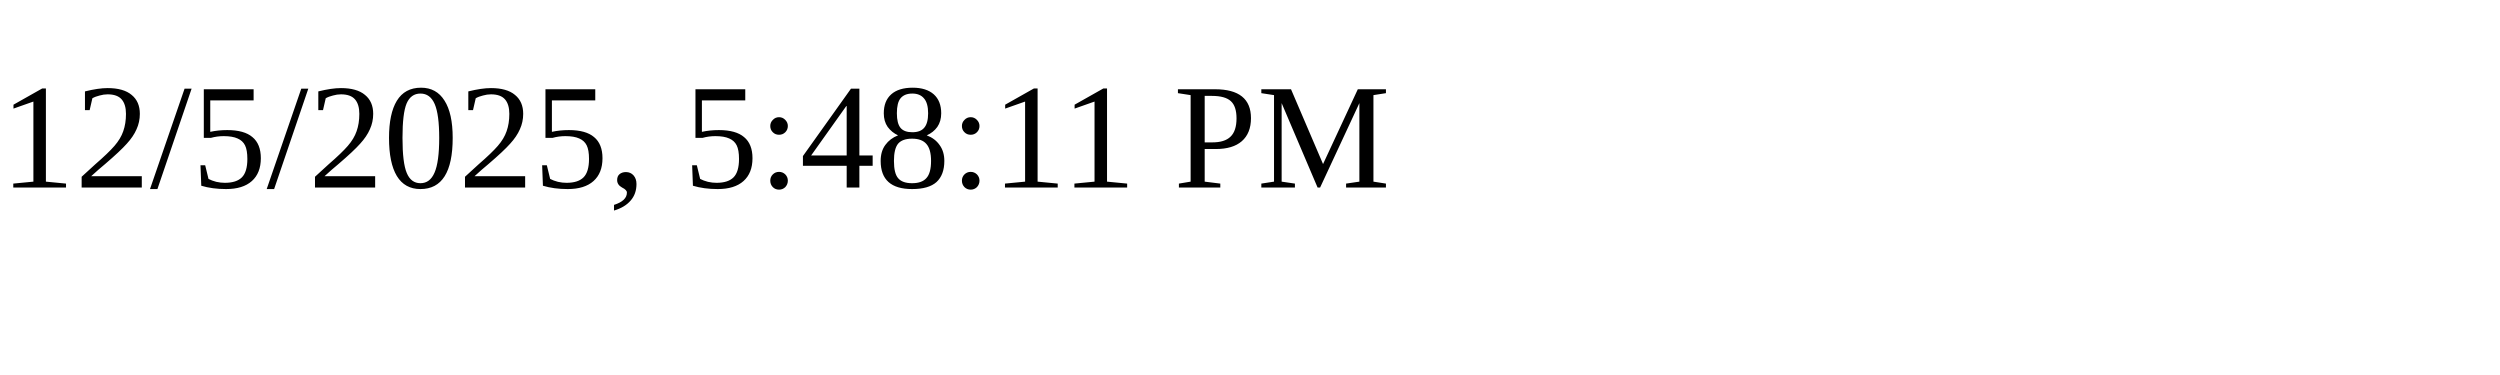
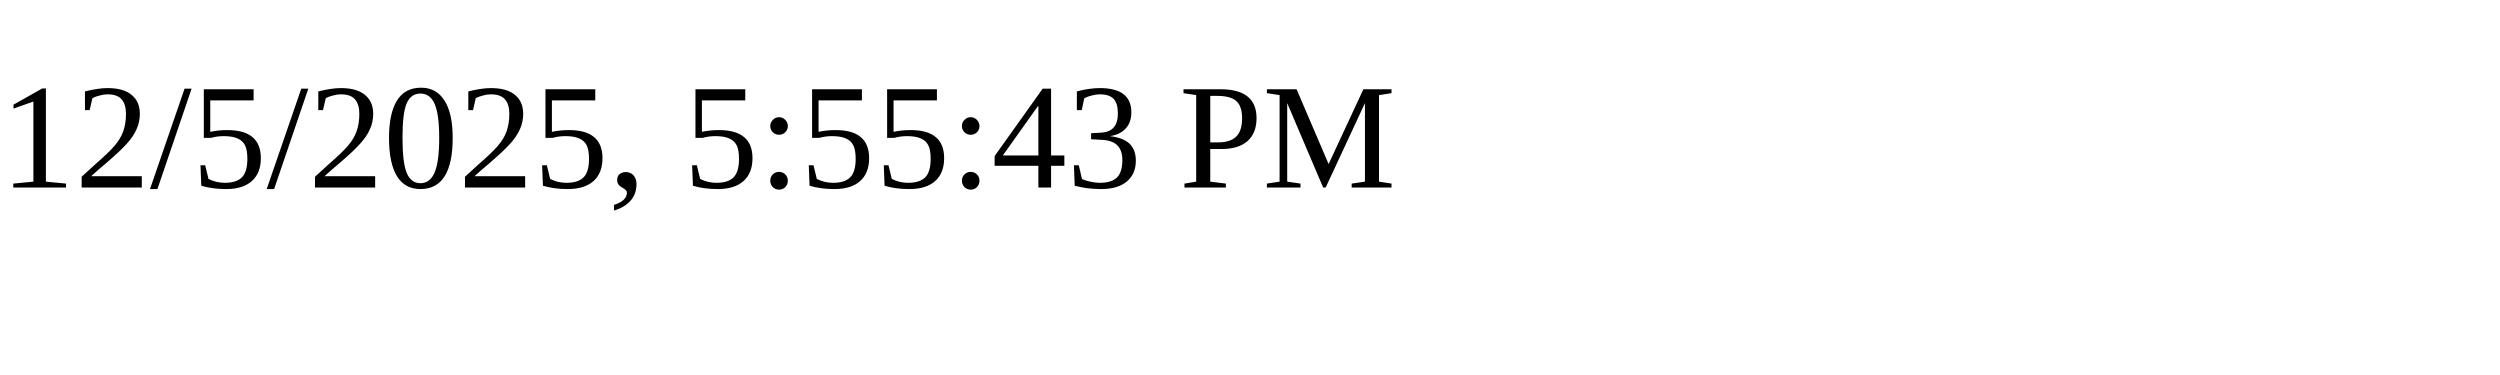
<svg xmlns="http://www.w3.org/2000/svg" height="30" width="200">
-   <text x="0" y="15">12/5/2025, 5:48:11 PM</text>
+   <text x="0" y="15">12/5/2025, 5:55:43 PM</text>
</svg>
